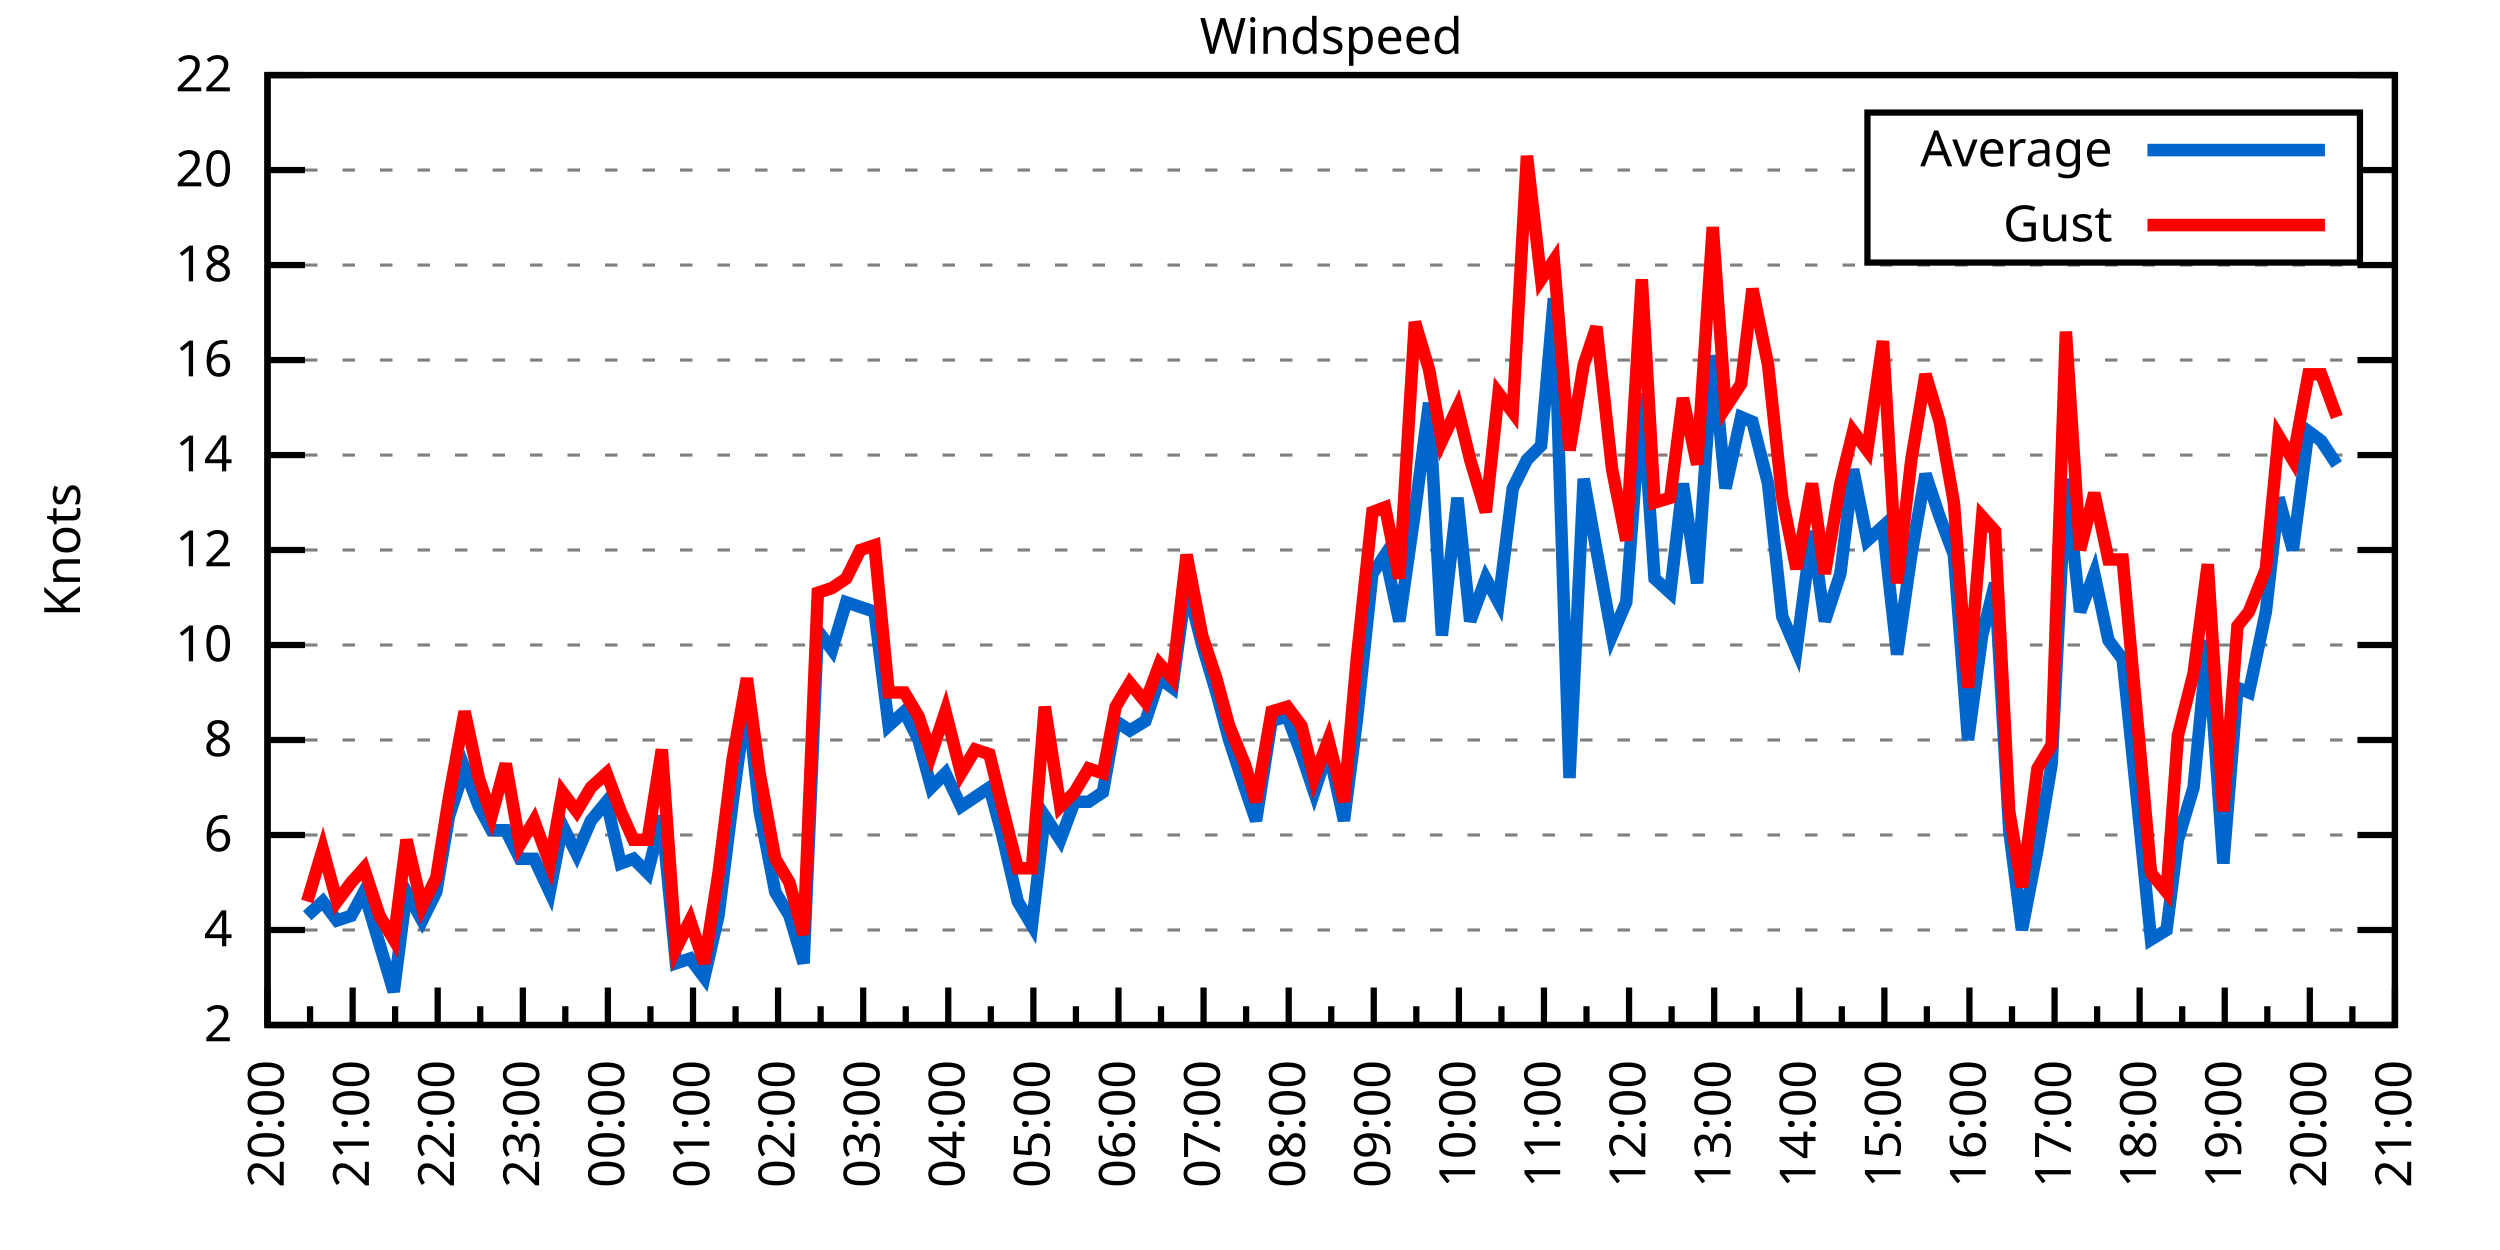
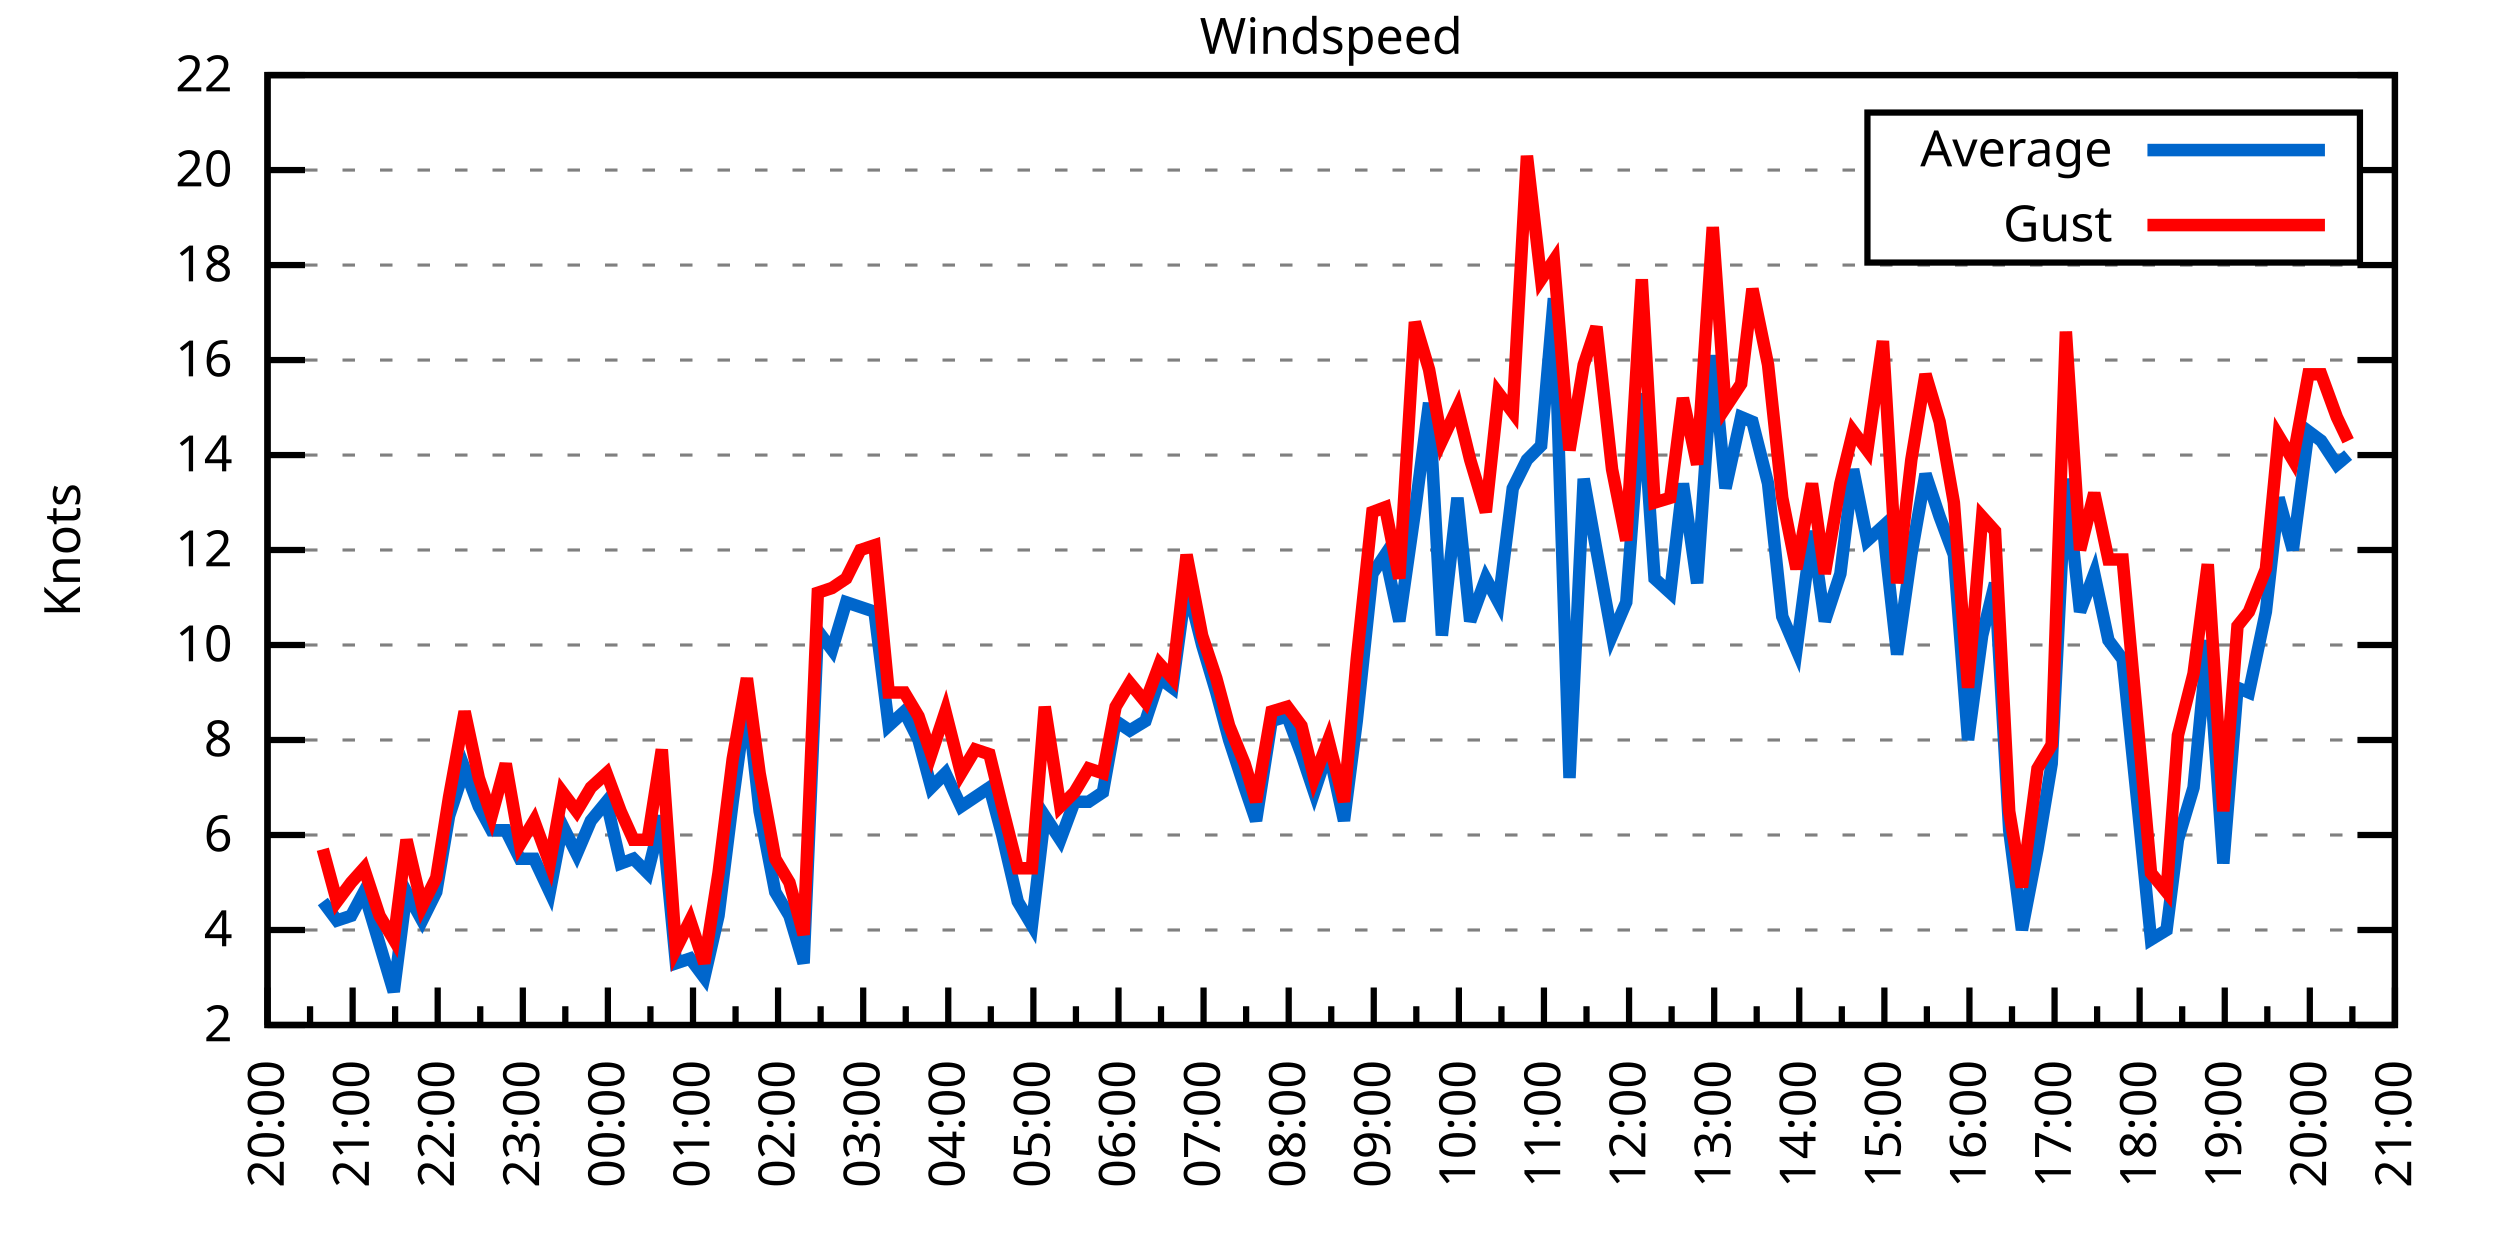
<svg xmlns="http://www.w3.org/2000/svg" xmlns:xlink="http://www.w3.org/1999/xlink" width="400" height="200" viewBox="0 0 400 200">
  <g id="gnuplot_canvas">
    <rect x="0" y="0" width="400" height="200" fill="none" />
    <defs>
      <circle id="gpDot" r="0.5" stroke-width="0.5" stroke="currentColor" />
      <path id="gpPt0" stroke-width="0.333" stroke="currentColor" d="M-1,0 h2 M0,-1 v2" />
      <path id="gpPt1" stroke-width="0.333" stroke="currentColor" d="M-1,-1 L1,1 M1,-1 L-1,1" />
      <path id="gpPt2" stroke-width="0.333" stroke="currentColor" d="M-1,0 L1,0 M0,-1 L0,1 M-1,-1 L1,1 M-1,1 L1,-1" />
      <rect id="gpPt3" stroke-width="0.333" stroke="currentColor" x="-1" y="-1" width="2" height="2" />
      <rect id="gpPt4" stroke-width="0.333" stroke="currentColor" fill="currentColor" x="-1" y="-1" width="2" height="2" />
      <circle id="gpPt5" stroke-width="0.333" stroke="currentColor" cx="0" cy="0" r="1" />
      <use xlink:href="#gpPt5" id="gpPt6" fill="currentColor" stroke="none" />
      <path id="gpPt7" stroke-width="0.333" stroke="currentColor" d="M0,-1.33 L-1.33,0.67 L1.33,0.67 z" />
      <use xlink:href="#gpPt7" id="gpPt8" fill="currentColor" stroke="none" />
      <use xlink:href="#gpPt7" id="gpPt9" stroke="currentColor" transform="rotate(180)" />
      <use xlink:href="#gpPt9" id="gpPt10" fill="currentColor" stroke="none" />
      <use xlink:href="#gpPt3" id="gpPt11" stroke="currentColor" transform="rotate(45)" />
      <use xlink:href="#gpPt11" id="gpPt12" fill="currentColor" stroke="none" />
      <path id="gpPt13" stroke-width="0.333" stroke="currentColor" d="M0,1.330 L1.265,0.411 L0.782,-1.067 L-0.782,-1.076 L-1.265,0.411 z" />
      <use xlink:href="#gpPt13" id="gpPt14" fill="currentColor" stroke="none" />
      <filter id="textbox" filterUnits="objectBoundingBox" x="0" y="0" height="1" width="1">
        <feFlood flood-color="white" flood-opacity="1" result="bgnd" />
        <feComposite in="SourceGraphic" in2="bgnd" operator="atop" />
      </filter>
      <filter id="greybox" filterUnits="objectBoundingBox" x="0" y="0" height="1" width="1">
        <feFlood flood-color="lightgrey" flood-opacity="1" result="grey" />
        <feComposite in="SourceGraphic" in2="grey" operator="atop" />
      </filter>
    </defs>
    <g fill="none" color="white" stroke="currentColor" stroke-width="1.00" stroke-linecap="butt" stroke-linejoin="miter">
</g>
    <g fill="none" color="black" stroke="currentColor" stroke-width="1.00" stroke-linecap="butt" stroke-linejoin="miter">
      <g stroke="none" shape-rendering="crispEdges">
        <polygon fill="rgb(255, 255, 255)" points="42.80,164.00 383.18,164.00 383.18,12.02 42.80,12.02 " />
      </g>
    </g>
    <g fill="none" color="black" stroke="currentColor" stroke-width="1.00" stroke-linecap="butt" stroke-linejoin="miter">
</g>
    <g fill="none" color="black" stroke="black" stroke-width="0.50" stroke-linecap="butt" stroke-linejoin="miter">
</g>
    <g fill="none" color="gray" stroke="currentColor" stroke-width="0.50" stroke-linecap="butt" stroke-linejoin="miter">
      <path stroke="gray" stroke-dasharray="2,4" class="gridline" d="M42.80,164.00 L383.19,164.00  " />
    </g>
    <g fill="none" color="gray" stroke="gray" stroke-width="1.00" stroke-linecap="butt" stroke-linejoin="miter">
</g>
    <g fill="none" color="black" stroke="currentColor" stroke-width="1.00" stroke-linecap="butt" stroke-linejoin="miter">
      <path stroke="black" d="M42.80,164.00 L48.80,164.00 M383.19,164.00 L377.19,164.00  " />
      <g transform="translate(37.20,166.60)" stroke="none" fill="black" font-family="Sans" font-size="8.00" text-anchor="end">
        <text>
          <tspan font-family="Sans"> 2</tspan>
        </text>
      </g>
    </g>
    <g fill="none" color="black" stroke="currentColor" stroke-width="1.00" stroke-linecap="butt" stroke-linejoin="miter">
</g>
    <g fill="none" color="black" stroke="black" stroke-width="0.50" stroke-linecap="butt" stroke-linejoin="miter">
</g>
    <g fill="none" color="gray" stroke="currentColor" stroke-width="0.50" stroke-linecap="butt" stroke-linejoin="miter">
      <path stroke="gray" stroke-dasharray="2,4" class="gridline" d="M42.80,148.80 L383.19,148.80  " />
    </g>
    <g fill="none" color="gray" stroke="gray" stroke-width="1.00" stroke-linecap="butt" stroke-linejoin="miter">
</g>
    <g fill="none" color="black" stroke="currentColor" stroke-width="1.00" stroke-linecap="butt" stroke-linejoin="miter">
      <path stroke="black" d="M42.80,148.80 L48.80,148.80 M383.19,148.80 L377.19,148.80  " />
      <g transform="translate(37.20,151.40)" stroke="none" fill="black" font-family="Sans" font-size="8.00" text-anchor="end">
        <text>
          <tspan font-family="Sans"> 4</tspan>
        </text>
      </g>
    </g>
    <g fill="none" color="black" stroke="currentColor" stroke-width="1.00" stroke-linecap="butt" stroke-linejoin="miter">
</g>
    <g fill="none" color="black" stroke="black" stroke-width="0.50" stroke-linecap="butt" stroke-linejoin="miter">
</g>
    <g fill="none" color="gray" stroke="currentColor" stroke-width="0.50" stroke-linecap="butt" stroke-linejoin="miter">
      <path stroke="gray" stroke-dasharray="2,4" class="gridline" d="M42.80,133.60 L383.19,133.60  " />
    </g>
    <g fill="none" color="gray" stroke="gray" stroke-width="1.00" stroke-linecap="butt" stroke-linejoin="miter">
</g>
    <g fill="none" color="black" stroke="currentColor" stroke-width="1.00" stroke-linecap="butt" stroke-linejoin="miter">
      <path stroke="black" d="M42.80,133.60 L48.80,133.60 M383.19,133.60 L377.19,133.60  " />
      <g transform="translate(37.20,136.20)" stroke="none" fill="black" font-family="Sans" font-size="8.00" text-anchor="end">
        <text>
          <tspan font-family="Sans"> 6</tspan>
        </text>
      </g>
    </g>
    <g fill="none" color="black" stroke="currentColor" stroke-width="1.00" stroke-linecap="butt" stroke-linejoin="miter">
</g>
    <g fill="none" color="black" stroke="black" stroke-width="0.50" stroke-linecap="butt" stroke-linejoin="miter">
</g>
    <g fill="none" color="gray" stroke="currentColor" stroke-width="0.50" stroke-linecap="butt" stroke-linejoin="miter">
      <path stroke="gray" stroke-dasharray="2,4" class="gridline" d="M42.80,118.40 L383.19,118.40  " />
    </g>
    <g fill="none" color="gray" stroke="gray" stroke-width="1.00" stroke-linecap="butt" stroke-linejoin="miter">
</g>
    <g fill="none" color="black" stroke="currentColor" stroke-width="1.00" stroke-linecap="butt" stroke-linejoin="miter">
      <path stroke="black" d="M42.80,118.40 L48.80,118.40 M383.19,118.40 L377.19,118.40  " />
      <g transform="translate(37.20,121.00)" stroke="none" fill="black" font-family="Sans" font-size="8.00" text-anchor="end">
        <text>
          <tspan font-family="Sans"> 8</tspan>
        </text>
      </g>
    </g>
    <g fill="none" color="black" stroke="currentColor" stroke-width="1.00" stroke-linecap="butt" stroke-linejoin="miter">
</g>
    <g fill="none" color="black" stroke="black" stroke-width="0.50" stroke-linecap="butt" stroke-linejoin="miter">
</g>
    <g fill="none" color="gray" stroke="currentColor" stroke-width="0.50" stroke-linecap="butt" stroke-linejoin="miter">
      <path stroke="gray" stroke-dasharray="2,4" class="gridline" d="M42.80,103.20 L383.19,103.20  " />
    </g>
    <g fill="none" color="gray" stroke="gray" stroke-width="1.00" stroke-linecap="butt" stroke-linejoin="miter">
</g>
    <g fill="none" color="black" stroke="currentColor" stroke-width="1.00" stroke-linecap="butt" stroke-linejoin="miter">
      <path stroke="black" d="M42.80,103.20 L48.80,103.20 M383.19,103.20 L377.19,103.20  " />
      <g transform="translate(37.20,105.80)" stroke="none" fill="black" font-family="Sans" font-size="8.00" text-anchor="end">
        <text>
          <tspan font-family="Sans"> 10</tspan>
        </text>
      </g>
    </g>
    <g fill="none" color="black" stroke="currentColor" stroke-width="1.00" stroke-linecap="butt" stroke-linejoin="miter">
</g>
    <g fill="none" color="black" stroke="black" stroke-width="0.50" stroke-linecap="butt" stroke-linejoin="miter">
</g>
    <g fill="none" color="gray" stroke="currentColor" stroke-width="0.50" stroke-linecap="butt" stroke-linejoin="miter">
      <path stroke="gray" stroke-dasharray="2,4" class="gridline" d="M42.80,88.00 L383.19,88.00  " />
    </g>
    <g fill="none" color="gray" stroke="gray" stroke-width="1.00" stroke-linecap="butt" stroke-linejoin="miter">
</g>
    <g fill="none" color="black" stroke="currentColor" stroke-width="1.00" stroke-linecap="butt" stroke-linejoin="miter">
      <path stroke="black" d="M42.80,88.00 L48.80,88.00 M383.19,88.00 L377.19,88.00  " />
      <g transform="translate(37.20,90.60)" stroke="none" fill="black" font-family="Sans" font-size="8.00" text-anchor="end">
        <text>
          <tspan font-family="Sans"> 12</tspan>
        </text>
      </g>
    </g>
    <g fill="none" color="black" stroke="currentColor" stroke-width="1.00" stroke-linecap="butt" stroke-linejoin="miter">
</g>
    <g fill="none" color="black" stroke="black" stroke-width="0.50" stroke-linecap="butt" stroke-linejoin="miter">
</g>
    <g fill="none" color="gray" stroke="currentColor" stroke-width="0.50" stroke-linecap="butt" stroke-linejoin="miter">
      <path stroke="gray" stroke-dasharray="2,4" class="gridline" d="M42.80,72.81 L383.19,72.81  " />
    </g>
    <g fill="none" color="gray" stroke="gray" stroke-width="1.00" stroke-linecap="butt" stroke-linejoin="miter">
</g>
    <g fill="none" color="black" stroke="currentColor" stroke-width="1.00" stroke-linecap="butt" stroke-linejoin="miter">
      <path stroke="black" d="M42.80,72.81 L48.80,72.81 M383.19,72.81 L377.19,72.81  " />
      <g transform="translate(37.20,75.41)" stroke="none" fill="black" font-family="Sans" font-size="8.00" text-anchor="end">
        <text>
          <tspan font-family="Sans"> 14</tspan>
        </text>
      </g>
    </g>
    <g fill="none" color="black" stroke="currentColor" stroke-width="1.00" stroke-linecap="butt" stroke-linejoin="miter">
</g>
    <g fill="none" color="black" stroke="black" stroke-width="0.50" stroke-linecap="butt" stroke-linejoin="miter">
</g>
    <g fill="none" color="gray" stroke="currentColor" stroke-width="0.50" stroke-linecap="butt" stroke-linejoin="miter">
      <path stroke="gray" stroke-dasharray="2,4" class="gridline" d="M42.80,57.61 L383.19,57.61  " />
    </g>
    <g fill="none" color="gray" stroke="gray" stroke-width="1.00" stroke-linecap="butt" stroke-linejoin="miter">
</g>
    <g fill="none" color="black" stroke="currentColor" stroke-width="1.00" stroke-linecap="butt" stroke-linejoin="miter">
      <path stroke="black" d="M42.80,57.61 L48.80,57.61 M383.19,57.61 L377.19,57.61  " />
      <g transform="translate(37.20,60.21)" stroke="none" fill="black" font-family="Sans" font-size="8.00" text-anchor="end">
        <text>
          <tspan font-family="Sans"> 16</tspan>
        </text>
      </g>
    </g>
    <g fill="none" color="black" stroke="currentColor" stroke-width="1.00" stroke-linecap="butt" stroke-linejoin="miter">
</g>
    <g fill="none" color="black" stroke="black" stroke-width="0.50" stroke-linecap="butt" stroke-linejoin="miter">
</g>
    <g fill="none" color="gray" stroke="currentColor" stroke-width="0.50" stroke-linecap="butt" stroke-linejoin="miter">
      <path stroke="gray" stroke-dasharray="2,4" class="gridline" d="M42.80,42.41 L383.19,42.41  " />
    </g>
    <g fill="none" color="gray" stroke="gray" stroke-width="1.00" stroke-linecap="butt" stroke-linejoin="miter">
</g>
    <g fill="none" color="black" stroke="currentColor" stroke-width="1.00" stroke-linecap="butt" stroke-linejoin="miter">
      <path stroke="black" d="M42.80,42.41 L48.80,42.41 M383.19,42.41 L377.19,42.41  " />
      <g transform="translate(37.20,45.01)" stroke="none" fill="black" font-family="Sans" font-size="8.00" text-anchor="end">
        <text>
          <tspan font-family="Sans"> 18</tspan>
        </text>
      </g>
    </g>
    <g fill="none" color="black" stroke="currentColor" stroke-width="1.00" stroke-linecap="butt" stroke-linejoin="miter">
</g>
    <g fill="none" color="black" stroke="black" stroke-width="0.50" stroke-linecap="butt" stroke-linejoin="miter">
</g>
    <g fill="none" color="gray" stroke="currentColor" stroke-width="0.50" stroke-linecap="butt" stroke-linejoin="miter">
      <path stroke="gray" stroke-dasharray="2,4" class="gridline" d="M42.80,27.21 L298.79,27.21 M377.59,27.21 L383.19,27.21  " />
    </g>
    <g fill="none" color="gray" stroke="gray" stroke-width="1.00" stroke-linecap="butt" stroke-linejoin="miter">
</g>
    <g fill="none" color="black" stroke="currentColor" stroke-width="1.00" stroke-linecap="butt" stroke-linejoin="miter">
      <path stroke="black" d="M42.80,27.21 L48.80,27.21 M383.19,27.21 L377.19,27.21  " />
      <g transform="translate(37.20,29.81)" stroke="none" fill="black" font-family="Sans" font-size="8.00" text-anchor="end">
        <text>
          <tspan font-family="Sans"> 20</tspan>
        </text>
      </g>
    </g>
    <g fill="none" color="black" stroke="currentColor" stroke-width="1.00" stroke-linecap="butt" stroke-linejoin="miter">
</g>
    <g fill="none" color="black" stroke="black" stroke-width="0.50" stroke-linecap="butt" stroke-linejoin="miter">
</g>
    <g fill="none" color="gray" stroke="currentColor" stroke-width="0.50" stroke-linecap="butt" stroke-linejoin="miter">
      <path stroke="gray" stroke-dasharray="2,4" class="gridline" d="M42.80,12.01 L383.19,12.01  " />
    </g>
    <g fill="none" color="gray" stroke="gray" stroke-width="1.00" stroke-linecap="butt" stroke-linejoin="miter">
</g>
    <g fill="none" color="black" stroke="currentColor" stroke-width="1.00" stroke-linecap="butt" stroke-linejoin="miter">
      <path stroke="black" d="M42.80,12.01 L48.80,12.01 M383.19,12.01 L377.19,12.01  " />
      <g transform="translate(37.20,14.61)" stroke="none" fill="black" font-family="Sans" font-size="8.00" text-anchor="end">
        <text>
          <tspan font-family="Sans"> 22</tspan>
        </text>
      </g>
    </g>
    <g fill="none" color="black" stroke="currentColor" stroke-width="1.00" stroke-linecap="butt" stroke-linejoin="miter">
      <path stroke="black" d="M42.80,164.00 L42.80,158.00  " />
      <g transform="translate(45.40,169.60) rotate(270)" stroke="none" fill="black" font-family="Sans" font-size="8.00" text-anchor="end">
        <text>
          <tspan font-family="Sans">20:00</tspan>
        </text>
      </g>
    </g>
    <g fill="none" color="black" stroke="currentColor" stroke-width="1.00" stroke-linecap="butt" stroke-linejoin="miter">
      <path stroke="black" d="M49.61,164.00 L49.61,161.00 M56.42,164.00 L56.42,158.00  " />
      <g transform="translate(59.02,169.60) rotate(270)" stroke="none" fill="black" font-family="Sans" font-size="8.00" text-anchor="end">
        <text>
          <tspan font-family="Sans">21:00</tspan>
        </text>
      </g>
    </g>
    <g fill="none" color="black" stroke="currentColor" stroke-width="1.00" stroke-linecap="butt" stroke-linejoin="miter">
      <path stroke="black" d="M63.22,164.00 L63.22,161.00 M70.03,164.00 L70.03,158.00  " />
      <g transform="translate(72.63,169.60) rotate(270)" stroke="none" fill="black" font-family="Sans" font-size="8.00" text-anchor="end">
        <text>
          <tspan font-family="Sans">22:00</tspan>
        </text>
      </g>
    </g>
    <g fill="none" color="black" stroke="currentColor" stroke-width="1.00" stroke-linecap="butt" stroke-linejoin="miter">
      <path stroke="black" d="M76.84,164.00 L76.84,161.00 M83.65,164.00 L83.65,158.00  " />
      <g transform="translate(86.25,169.60) rotate(270)" stroke="none" fill="black" font-family="Sans" font-size="8.00" text-anchor="end">
        <text>
          <tspan font-family="Sans">23:00</tspan>
        </text>
      </g>
    </g>
    <g fill="none" color="black" stroke="currentColor" stroke-width="1.00" stroke-linecap="butt" stroke-linejoin="miter">
      <path stroke="black" d="M90.45,164.00 L90.45,161.00 M97.26,164.00 L97.26,158.00  " />
      <g transform="translate(99.86,169.60) rotate(270)" stroke="none" fill="black" font-family="Sans" font-size="8.00" text-anchor="end">
        <text>
          <tspan font-family="Sans">00:00</tspan>
        </text>
      </g>
    </g>
    <g fill="none" color="black" stroke="currentColor" stroke-width="1.00" stroke-linecap="butt" stroke-linejoin="miter">
      <path stroke="black" d="M104.07,164.00 L104.07,161.00 M110.88,164.00 L110.88,158.00  " />
      <g transform="translate(113.48,169.60) rotate(270)" stroke="none" fill="black" font-family="Sans" font-size="8.00" text-anchor="end">
        <text>
          <tspan font-family="Sans">01:00</tspan>
        </text>
      </g>
    </g>
    <g fill="none" color="black" stroke="currentColor" stroke-width="1.00" stroke-linecap="butt" stroke-linejoin="miter">
      <path stroke="black" d="M117.69,164.00 L117.69,161.00 M124.49,164.00 L124.49,158.00  " />
      <g transform="translate(127.09,169.60) rotate(270)" stroke="none" fill="black" font-family="Sans" font-size="8.00" text-anchor="end">
        <text>
          <tspan font-family="Sans">02:00</tspan>
        </text>
      </g>
    </g>
    <g fill="none" color="black" stroke="currentColor" stroke-width="1.00" stroke-linecap="butt" stroke-linejoin="miter">
      <path stroke="black" d="M131.30,164.00 L131.30,161.00 M138.11,164.00 L138.11,158.00  " />
      <g transform="translate(140.71,169.60) rotate(270)" stroke="none" fill="black" font-family="Sans" font-size="8.00" text-anchor="end">
        <text>
          <tspan font-family="Sans">03:00</tspan>
        </text>
      </g>
    </g>
    <g fill="none" color="black" stroke="currentColor" stroke-width="1.00" stroke-linecap="butt" stroke-linejoin="miter">
      <path stroke="black" d="M144.92,164.00 L144.92,161.00 M151.72,164.00 L151.72,158.00  " />
      <g transform="translate(154.32,169.60) rotate(270)" stroke="none" fill="black" font-family="Sans" font-size="8.00" text-anchor="end">
        <text>
          <tspan font-family="Sans">04:00</tspan>
        </text>
      </g>
    </g>
    <g fill="none" color="black" stroke="currentColor" stroke-width="1.00" stroke-linecap="butt" stroke-linejoin="miter">
      <path stroke="black" d="M158.53,164.00 L158.53,161.00 M165.34,164.00 L165.34,158.00  " />
      <g transform="translate(167.94,169.60) rotate(270)" stroke="none" fill="black" font-family="Sans" font-size="8.00" text-anchor="end">
        <text>
          <tspan font-family="Sans">05:00</tspan>
        </text>
      </g>
    </g>
    <g fill="none" color="black" stroke="currentColor" stroke-width="1.00" stroke-linecap="butt" stroke-linejoin="miter">
      <path stroke="black" d="M172.15,164.00 L172.15,161.00 M178.96,164.00 L178.96,158.00  " />
      <g transform="translate(181.56,169.60) rotate(270)" stroke="none" fill="black" font-family="Sans" font-size="8.00" text-anchor="end">
        <text>
          <tspan font-family="Sans">06:00</tspan>
        </text>
      </g>
    </g>
    <g fill="none" color="black" stroke="currentColor" stroke-width="1.00" stroke-linecap="butt" stroke-linejoin="miter">
      <path stroke="black" d="M185.76,164.00 L185.76,161.00 M192.57,164.00 L192.57,158.00  " />
      <g transform="translate(195.17,169.60) rotate(270)" stroke="none" fill="black" font-family="Sans" font-size="8.00" text-anchor="end">
        <text>
          <tspan font-family="Sans">07:00</tspan>
        </text>
      </g>
    </g>
    <g fill="none" color="black" stroke="currentColor" stroke-width="1.00" stroke-linecap="butt" stroke-linejoin="miter">
      <path stroke="black" d="M199.38,164.00 L199.38,161.00 M206.19,164.00 L206.19,158.00  " />
      <g transform="translate(208.79,169.60) rotate(270)" stroke="none" fill="black" font-family="Sans" font-size="8.00" text-anchor="end">
        <text>
          <tspan font-family="Sans">08:00</tspan>
        </text>
      </g>
    </g>
    <g fill="none" color="black" stroke="currentColor" stroke-width="1.00" stroke-linecap="butt" stroke-linejoin="miter">
      <path stroke="black" d="M213.00,164.00 L213.00,161.00 M219.80,164.00 L219.80,158.00  " />
      <g transform="translate(222.40,169.60) rotate(270)" stroke="none" fill="black" font-family="Sans" font-size="8.00" text-anchor="end">
        <text>
          <tspan font-family="Sans">09:00</tspan>
        </text>
      </g>
    </g>
    <g fill="none" color="black" stroke="currentColor" stroke-width="1.00" stroke-linecap="butt" stroke-linejoin="miter">
      <path stroke="black" d="M226.61,164.00 L226.61,161.00 M233.42,164.00 L233.42,158.00  " />
      <g transform="translate(236.02,169.60) rotate(270)" stroke="none" fill="black" font-family="Sans" font-size="8.00" text-anchor="end">
        <text>
          <tspan font-family="Sans">10:00</tspan>
        </text>
      </g>
    </g>
    <g fill="none" color="black" stroke="currentColor" stroke-width="1.00" stroke-linecap="butt" stroke-linejoin="miter">
      <path stroke="black" d="M240.23,164.00 L240.23,161.00 M247.03,164.00 L247.03,158.00  " />
      <g transform="translate(249.63,169.60) rotate(270)" stroke="none" fill="black" font-family="Sans" font-size="8.00" text-anchor="end">
        <text>
          <tspan font-family="Sans">11:00</tspan>
        </text>
      </g>
    </g>
    <g fill="none" color="black" stroke="currentColor" stroke-width="1.00" stroke-linecap="butt" stroke-linejoin="miter">
      <path stroke="black" d="M253.84,164.00 L253.84,161.00 M260.65,164.00 L260.65,158.00  " />
      <g transform="translate(263.25,169.60) rotate(270)" stroke="none" fill="black" font-family="Sans" font-size="8.00" text-anchor="end">
        <text>
          <tspan font-family="Sans">12:00</tspan>
        </text>
      </g>
    </g>
    <g fill="none" color="black" stroke="currentColor" stroke-width="1.00" stroke-linecap="butt" stroke-linejoin="miter">
      <path stroke="black" d="M267.46,164.00 L267.46,161.00 M274.27,164.00 L274.27,158.00  " />
      <g transform="translate(276.87,169.60) rotate(270)" stroke="none" fill="black" font-family="Sans" font-size="8.00" text-anchor="end">
        <text>
          <tspan font-family="Sans">13:00</tspan>
        </text>
      </g>
    </g>
    <g fill="none" color="black" stroke="currentColor" stroke-width="1.00" stroke-linecap="butt" stroke-linejoin="miter">
      <path stroke="black" d="M281.07,164.00 L281.07,161.00 M287.88,164.00 L287.88,158.00  " />
      <g transform="translate(290.48,169.60) rotate(270)" stroke="none" fill="black" font-family="Sans" font-size="8.00" text-anchor="end">
        <text>
          <tspan font-family="Sans">14:00</tspan>
        </text>
      </g>
    </g>
    <g fill="none" color="black" stroke="currentColor" stroke-width="1.00" stroke-linecap="butt" stroke-linejoin="miter">
      <path stroke="black" d="M294.69,164.00 L294.69,161.00 M301.50,164.00 L301.50,158.00  " />
      <g transform="translate(304.10,169.60) rotate(270)" stroke="none" fill="black" font-family="Sans" font-size="8.00" text-anchor="end">
        <text>
          <tspan font-family="Sans">15:00</tspan>
        </text>
      </g>
    </g>
    <g fill="none" color="black" stroke="currentColor" stroke-width="1.00" stroke-linecap="butt" stroke-linejoin="miter">
      <path stroke="black" d="M308.30,164.00 L308.30,161.00 M315.11,164.00 L315.11,158.00  " />
      <g transform="translate(317.71,169.60) rotate(270)" stroke="none" fill="black" font-family="Sans" font-size="8.00" text-anchor="end">
        <text>
          <tspan font-family="Sans">16:00</tspan>
        </text>
      </g>
    </g>
    <g fill="none" color="black" stroke="currentColor" stroke-width="1.00" stroke-linecap="butt" stroke-linejoin="miter">
      <path stroke="black" d="M321.92,164.00 L321.92,161.00 M328.73,164.00 L328.73,158.00  " />
      <g transform="translate(331.33,169.60) rotate(270)" stroke="none" fill="black" font-family="Sans" font-size="8.00" text-anchor="end">
        <text>
          <tspan font-family="Sans">17:00</tspan>
        </text>
      </g>
    </g>
    <g fill="none" color="black" stroke="currentColor" stroke-width="1.00" stroke-linecap="butt" stroke-linejoin="miter">
      <path stroke="black" d="M335.54,164.00 L335.54,161.00 M342.34,164.00 L342.34,158.00  " />
      <g transform="translate(344.94,169.60) rotate(270)" stroke="none" fill="black" font-family="Sans" font-size="8.00" text-anchor="end">
        <text>
          <tspan font-family="Sans">18:00</tspan>
        </text>
      </g>
    </g>
    <g fill="none" color="black" stroke="currentColor" stroke-width="1.00" stroke-linecap="butt" stroke-linejoin="miter">
      <path stroke="black" d="M349.15,164.00 L349.15,161.00 M355.96,164.00 L355.96,158.00  " />
      <g transform="translate(358.56,169.60) rotate(270)" stroke="none" fill="black" font-family="Sans" font-size="8.00" text-anchor="end">
        <text>
          <tspan font-family="Sans">19:00</tspan>
        </text>
      </g>
    </g>
    <g fill="none" color="black" stroke="currentColor" stroke-width="1.00" stroke-linecap="butt" stroke-linejoin="miter">
      <path stroke="black" d="M362.77,164.00 L362.77,161.00 M369.57,164.00 L369.57,158.00  " />
      <g transform="translate(372.17,169.60) rotate(270)" stroke="none" fill="black" font-family="Sans" font-size="8.00" text-anchor="end">
        <text>
          <tspan font-family="Sans">20:00</tspan>
        </text>
      </g>
    </g>
    <g fill="none" color="black" stroke="currentColor" stroke-width="1.00" stroke-linecap="butt" stroke-linejoin="miter">
      <path stroke="black" d="M376.38,164.00 L376.38,161.00 M383.19,164.00 L383.19,158.00  " />
      <g transform="translate(385.79,169.60) rotate(270)" stroke="none" fill="black" font-family="Sans" font-size="8.00" text-anchor="end">
        <text>
          <tspan font-family="Sans">21:00</tspan>
        </text>
      </g>
    </g>
    <g fill="none" color="black" stroke="currentColor" stroke-width="1.00" stroke-linecap="butt" stroke-linejoin="miter">
</g>
    <g fill="none" color="black" stroke="currentColor" stroke-width="1.00" stroke-linecap="butt" stroke-linejoin="miter">
      <path stroke="black" d="M42.80,12.01 L42.80,164.00 L383.19,164.00 L383.19,12.01 L42.80,12.01 Z  " />
    </g>
    <g fill="none" color="black" stroke="currentColor" stroke-width="1.00" stroke-linecap="butt" stroke-linejoin="miter">
      <g transform="translate(12.80,88.01) rotate(270)" stroke="none" fill="black" font-family="Sans" font-size="8.00" text-anchor="middle">
        <text>
          <tspan font-family="Sans">Knots</tspan>
        </text>
      </g>
    </g>
    <g fill="none" color="black" stroke="currentColor" stroke-width="1.00" stroke-linecap="butt" stroke-linejoin="miter">
</g>
    <g fill="none" color="black" stroke="currentColor" stroke-width="1.00" stroke-linecap="butt" stroke-linejoin="miter">
      <path stroke="black" d="M298.79,42.01 L298.79,18.01 L377.59,18.01 L377.59,42.01 L298.79,42.01 Z  " />
    </g>
    <g id="Windspeed_plot_1">
      <g fill="none" color="white" stroke="black" stroke-width="2.00" stroke-linecap="butt" stroke-linejoin="miter">
</g>
      <g fill="none" color="black" stroke="currentColor" stroke-width="2.00" stroke-linecap="butt" stroke-linejoin="miter">
        <g transform="translate(337.99,26.61)" stroke="none" fill="black" font-family="Sans" font-size="8.00" text-anchor="end">
          <text>
            <tspan font-family="Sans">Average</tspan>
          </text>
        </g>
      </g>
      <g fill="none" color="black" stroke="currentColor" stroke-width="2.00" stroke-linecap="butt" stroke-linejoin="miter">
-         <path stroke="rgb(  0, 102, 204)" d="M343.59,24.01 L371.99,24.01 M49.15,146.52 L51.65,144.24 L53.92,147.28 L56.19,146.52 L58.23,142.72 L60.73,151.08   L63.00,158.68 L65.04,142.72 L67.54,147.28 L69.80,142.72 L71.85,130.56 L74.34,122.96 L76.61,129.04 L78.65,132.84   L80.92,132.84 L83.19,137.40 L85.46,137.40 L87.96,142.72 L90.00,132.08 L92.27,136.64 L94.54,131.32 L97.04,128.28   L99.30,138.16 L101.35,137.40 L103.62,139.68 L105.89,130.56 L108.15,154.12 L110.42,153.36 L112.69,156.40 L114.96,146.52   L117.23,128.28 L119.50,111.56 L121.54,129.80 L124.04,142.72 L126.31,146.52 L128.58,154.12 L130.85,100.92 L133.12,103.96   L135.39,96.36 L137.66,97.12 L139.92,97.88 L142.19,116.12 L144.69,113.84 L146.96,118.40 L149.00,126.00 L151.27,123.72   L153.77,129.04 L156.04,127.52 L158.31,126.00 L160.35,133.60 L162.84,144.24 L165.11,148.04 L167.16,130.56 L169.65,134.36   L171.92,128.28 L174.19,128.28 L176.46,126.76 L178.50,115.36 L180.77,116.88 L183.27,115.36 L185.54,108.52 L187.58,110.04   L189.85,93.32 L192.34,103.20 L194.61,110.80 L196.66,118.40 L199.15,126.00 L200.97,131.32 L203.46,115.36 L205.96,114.60   L208.23,120.68 L210.27,126.76 L212.54,119.92 L215.04,131.32 L217.08,115.36 L219.58,91.80 L221.62,88.76 L223.89,99.40   L226.38,81.93 L228.65,64.45 L230.70,101.68 L233.19,79.65 L235.23,99.40 L237.73,92.56 L239.77,96.36 L242.04,78.13   L244.31,73.57 L246.58,71.29 L248.62,47.73 L251.12,124.48 L253.39,76.61 L255.43,88.00 L257.93,101.68 L260.20,96.36   L262.69,62.93 L264.73,92.56 L267.23,94.84 L269.27,77.37 L271.54,93.32 L274.04,56.85 L276.08,78.13 L278.58,66.73   L280.39,67.49 L282.89,77.37 L285.16,98.64 L287.43,103.96 L289.92,84.97 L291.97,99.40 L294.46,91.80 L296.50,75.09   L298.77,86.49 L301.27,84.21 L303.54,104.72 L305.81,88.76 L308.08,75.85 L310.35,82.69 L312.62,88.76 L314.89,118.40   L317.15,101.68 L319.20,93.32 L321.47,132.84 L323.51,148.80 L326.00,135.88 L328.27,122.20 L330.54,76.61 L332.81,97.88   L335.08,91.80 L337.35,102.44 L339.62,105.48 L342.12,129.80 L344.16,150.32 L346.65,148.80 L348.47,134.36 L350.97,126.00   L353.24,102.44 L355.73,138.16 L358.00,110.04 L359.82,110.80 L362.54,97.88 L364.58,79.65 L366.85,88.00 L369.35,69.01   L371.39,70.53 L373.89,74.33  " />
+         <path stroke="rgb(  0, 102, 204)" d="M343.59,24.01 L371.99,24.01 M51.65,144.24 L53.92,147.28 L56.19,146.52 L58.23,142.72 L60.73,151.08 L63.00,158.68   L65.04,142.72 L67.54,147.28 L69.80,142.72 L71.85,130.56 L74.34,122.96 L76.61,129.04 L78.65,132.84 L80.92,132.84   L83.19,137.40 L85.46,137.40 L87.96,142.72 L90.00,132.08 L92.27,136.64 L94.54,131.32 L97.04,128.28 L99.30,138.16   L101.35,137.40 L103.62,139.68 L105.89,130.56 L108.15,154.12 L110.42,153.36 L112.69,156.40 L114.96,146.52 L117.23,128.28   L119.50,111.56 L121.54,129.80 L124.04,142.72 L126.31,146.52 L128.58,154.12 L130.85,100.92 L133.12,103.96 L135.39,96.36   L137.66,97.12 L139.92,97.88 L142.19,116.12 L144.69,113.84 L146.96,118.40 L149.00,126.00 L151.27,123.72 L153.77,129.04   L156.04,127.52 L158.31,126.00 L160.35,133.60 L162.84,144.24 L165.11,148.04 L167.16,130.56 L169.65,134.36 L171.92,128.28   L174.19,128.28 L176.46,126.76 L178.50,115.36 L180.77,116.88 L183.27,115.36 L185.54,108.52 L187.58,110.04 L189.85,93.32   L192.34,103.20 L194.61,110.80 L196.66,118.40 L199.15,126.00 L200.97,131.32 L203.46,115.36 L205.96,114.60 L208.23,120.68   L210.27,126.76 L212.54,119.92 L215.04,131.32 L217.08,115.36 L219.58,91.80 L221.62,88.76 L223.89,99.40 L226.38,81.93   L228.65,64.45 L230.70,101.68 L233.19,79.65 L235.23,99.40 L237.73,92.56 L239.77,96.36 L242.04,78.13 L244.31,73.57   L246.58,71.29 L248.62,47.73 L251.12,124.48 L253.39,76.61 L255.43,88.00 L257.93,101.68 L260.20,96.36 L262.69,62.93   L264.73,92.56 L267.23,94.84 L269.27,77.37 L271.54,93.32 L274.04,56.85 L276.08,78.13 L278.58,66.73 L280.39,67.49   L282.89,77.37 L285.16,98.64 L287.43,103.96 L289.92,84.97 L291.97,99.40 L294.46,91.80 L296.50,75.09 L298.77,86.49   L301.27,84.21 L303.54,104.72 L305.81,88.76 L308.08,75.85 L310.35,82.69 L312.62,88.76 L314.89,118.40 L317.15,101.68   L319.20,93.32 L321.47,132.84 L323.51,148.80 L326.00,135.88 L328.27,122.20 L330.54,76.61 L332.81,97.88 L335.08,91.80   L337.35,102.44 L339.62,105.48 L342.12,129.80 L344.16,150.32 L346.65,148.80 L348.47,134.36 L350.97,126.00 L353.24,102.44   L355.73,138.16 L358.00,110.04 L359.82,110.80 L362.54,97.88 L364.58,79.65 L366.85,88.00 L369.35,69.01 L371.39,70.53   L373.89,74.33 L375.70,72.81  " />
      </g>
    </g>
    <g id="Windspeed_plot_2">
      <g fill="none" color="black" stroke="currentColor" stroke-width="2.00" stroke-linecap="butt" stroke-linejoin="miter">
        <g transform="translate(337.99,38.61)" stroke="none" fill="black" font-family="Sans" font-size="8.00" text-anchor="end">
          <text>
            <tspan font-family="Sans">Gust</tspan>
          </text>
        </g>
      </g>
      <g fill="none" color="black" stroke="currentColor" stroke-width="2.00" stroke-linecap="butt" stroke-linejoin="miter">
-         <path stroke="rgb(255,   0,   0)" d="M343.59,36.01 L371.99,36.01 M49.15,144.24 L51.65,135.88 L53.92,144.24 L56.19,141.20 L58.23,138.92 L60.73,146.52   L63.00,150.32 L65.04,134.36 L67.54,145.00 L69.80,140.44 L71.85,127.52 L74.34,113.84 L76.61,124.48 L78.65,130.56   L80.92,122.20 L83.19,135.12 L85.46,131.32 L87.96,138.16 L90.00,126.76 L92.27,129.80 L94.54,126.00 L97.04,123.72   L99.30,129.80 L101.35,134.36 L103.62,134.36 L105.89,119.92 L108.15,151.84 L110.42,147.28 L112.69,154.12 L114.96,139.68   L117.23,121.44 L119.50,108.52 L121.54,123.72 L124.04,137.40 L126.31,141.20 L128.58,149.56 L130.85,94.84 L133.12,94.08   L135.39,92.56 L137.66,88.00 L139.92,87.25 L142.19,110.80 L144.69,110.80 L146.96,114.60 L149.00,120.68 L151.27,113.84   L153.77,123.72 L156.04,119.92 L158.31,120.68 L160.35,129.04 L162.84,138.92 L165.11,138.92 L167.16,113.08 L169.65,129.04   L171.92,126.76 L174.19,122.96 L176.46,123.72 L178.50,113.08 L180.77,109.28 L183.27,112.32 L185.54,106.24 L187.58,108.52   L189.85,88.76 L192.34,101.68 L194.61,108.52 L196.66,116.12 L199.15,122.20 L200.97,128.28 L203.46,113.84 L205.96,113.08   L208.23,116.12 L210.27,124.48 L212.54,118.40 L215.04,128.28 L217.08,105.48 L219.58,81.93 L221.62,81.17 L223.89,92.56   L226.38,51.53 L228.65,59.13 L230.70,70.53 L233.19,65.21 L235.23,73.57 L237.73,81.93 L239.77,62.93 L242.04,65.97   L244.31,24.93 L246.58,44.69 L248.62,41.65 L251.12,72.05 L253.39,58.37 L255.43,52.29 L257.93,75.09 L260.20,86.49   L262.69,44.69 L264.73,80.41 L267.23,79.65 L269.27,63.69 L271.54,74.33 L274.04,36.33 L276.08,65.21 L278.58,61.41   L280.39,46.21 L282.89,58.37 L285.16,79.65 L287.43,91.04 L289.92,77.37 L291.97,91.80 L294.46,77.37 L296.50,69.01   L298.77,72.05 L301.27,54.57 L303.54,93.32 L305.81,73.57 L308.08,59.89 L310.35,67.49 L312.62,80.41 L314.89,110.04   L317.15,82.69 L319.20,84.97 L321.47,129.80 L323.51,141.96 L326.00,122.96 L328.27,119.16 L330.54,53.05 L332.81,88.00   L335.08,78.89 L337.35,89.52 L339.62,89.52 L342.12,116.88 L344.16,139.68 L346.65,142.72 L348.47,117.64 L350.97,107.76   L353.24,90.28 L355.73,129.80 L358.00,100.16 L359.82,97.88 L362.54,91.04 L364.58,69.77 L366.85,73.57 L369.35,59.89   L371.39,59.89 L373.89,66.73  " />
+         <path stroke="rgb(255,   0,   0)" d="M343.59,36.01 L371.99,36.01 M51.65,135.88 L53.92,144.24 L56.19,141.20 L58.23,138.92 L60.73,146.52 L63.00,150.32   L65.04,134.36 L67.54,145.00 L69.80,140.44 L71.85,127.52 L74.34,113.84 L76.61,124.48 L78.65,130.56 L80.92,122.20   L83.19,135.12 L85.46,131.32 L87.96,138.16 L90.00,126.76 L92.27,129.80 L94.54,126.00 L97.04,123.72 L99.30,129.80   L101.35,134.36 L103.62,134.36 L105.89,119.92 L108.15,151.84 L110.42,147.28 L112.69,154.12 L114.96,139.68 L117.23,121.44   L119.50,108.52 L121.54,123.72 L124.04,137.40 L126.31,141.20 L128.58,149.56 L130.85,94.84 L133.12,94.08 L135.39,92.56   L137.66,88.00 L139.92,87.25 L142.19,110.80 L144.69,110.80 L146.96,114.60 L149.00,120.68 L151.27,113.84 L153.77,123.72   L156.04,119.92 L158.31,120.68 L160.35,129.04 L162.84,138.92 L165.11,138.92 L167.16,113.08 L169.65,129.04 L171.92,126.76   L174.19,122.96 L176.46,123.72 L178.50,113.08 L180.77,109.28 L183.27,112.32 L185.54,106.24 L187.58,108.52 L189.85,88.76   L192.34,101.68 L194.61,108.52 L196.66,116.12 L199.15,122.20 L200.97,128.28 L203.46,113.84 L205.96,113.08 L208.23,116.12   L210.27,124.48 L212.54,118.40 L215.04,128.28 L217.08,105.48 L219.58,81.93 L221.62,81.17 L223.89,92.56 L226.38,51.53   L228.65,59.13 L230.70,70.53 L233.19,65.21 L235.23,73.57 L237.73,81.93 L239.77,62.93 L242.04,65.97 L244.31,24.93   L246.58,44.69 L248.62,41.65 L251.12,72.05 L253.39,58.37 L255.43,52.29 L257.93,75.09 L260.20,86.49 L262.69,44.69   L264.73,80.41 L267.23,79.65 L269.27,63.69 L271.54,74.33 L274.04,36.33 L276.08,65.21 L278.58,61.41 L280.39,46.21   L282.89,58.37 L285.16,79.65 L287.43,91.04 L289.92,77.37 L291.97,91.80 L294.46,77.37 L296.50,69.01 L298.77,72.05   L301.27,54.57 L303.54,93.32 L305.81,73.57 L308.08,59.89 L310.35,67.49 L312.62,80.41 L314.89,110.04 L317.15,82.69   L319.20,84.97 L321.47,129.80 L323.51,141.96 L326.00,122.96 L328.27,119.16 L330.54,53.05 L332.81,88.00 L335.08,78.89   L337.35,89.52 L339.62,89.52 L342.12,116.88 L344.16,139.68 L346.65,142.72 L348.47,117.64 L350.97,107.76 L353.24,90.28   L355.73,129.80 L358.00,100.16 L359.82,97.88 L362.54,91.04 L364.58,69.77 L366.85,73.57 L369.35,59.89 L371.39,59.89   L373.89,66.73 L375.70,70.53  " />
      </g>
    </g>
    <g fill="none" color="black" stroke="currentColor" stroke-width="2.00" stroke-linecap="butt" stroke-linejoin="miter">
</g>
    <g fill="none" color="black" stroke="black" stroke-width="1.00" stroke-linecap="butt" stroke-linejoin="miter">
</g>
    <g fill="none" color="black" stroke="currentColor" stroke-width="1.00" stroke-linecap="butt" stroke-linejoin="miter">
      <path stroke="black" d="M42.80,12.01 L42.80,164.00 L383.19,164.00 L383.19,12.01 L42.80,12.01 Z  " />
    </g>
    <g fill="none" color="black" stroke="currentColor" stroke-width="1.00" stroke-linecap="butt" stroke-linejoin="miter">
      <g transform="translate(212.99,8.61)" stroke="none" fill="black" font-family="Sans" font-size="8.00" text-anchor="middle">
        <text>
          <tspan font-family="Sans">Windspeed</tspan>
        </text>
      </g>
    </g>
    <g fill="none" color="black" stroke="currentColor" stroke-width="1.00" stroke-linecap="butt" stroke-linejoin="miter">
</g>
  </g>
</svg>
